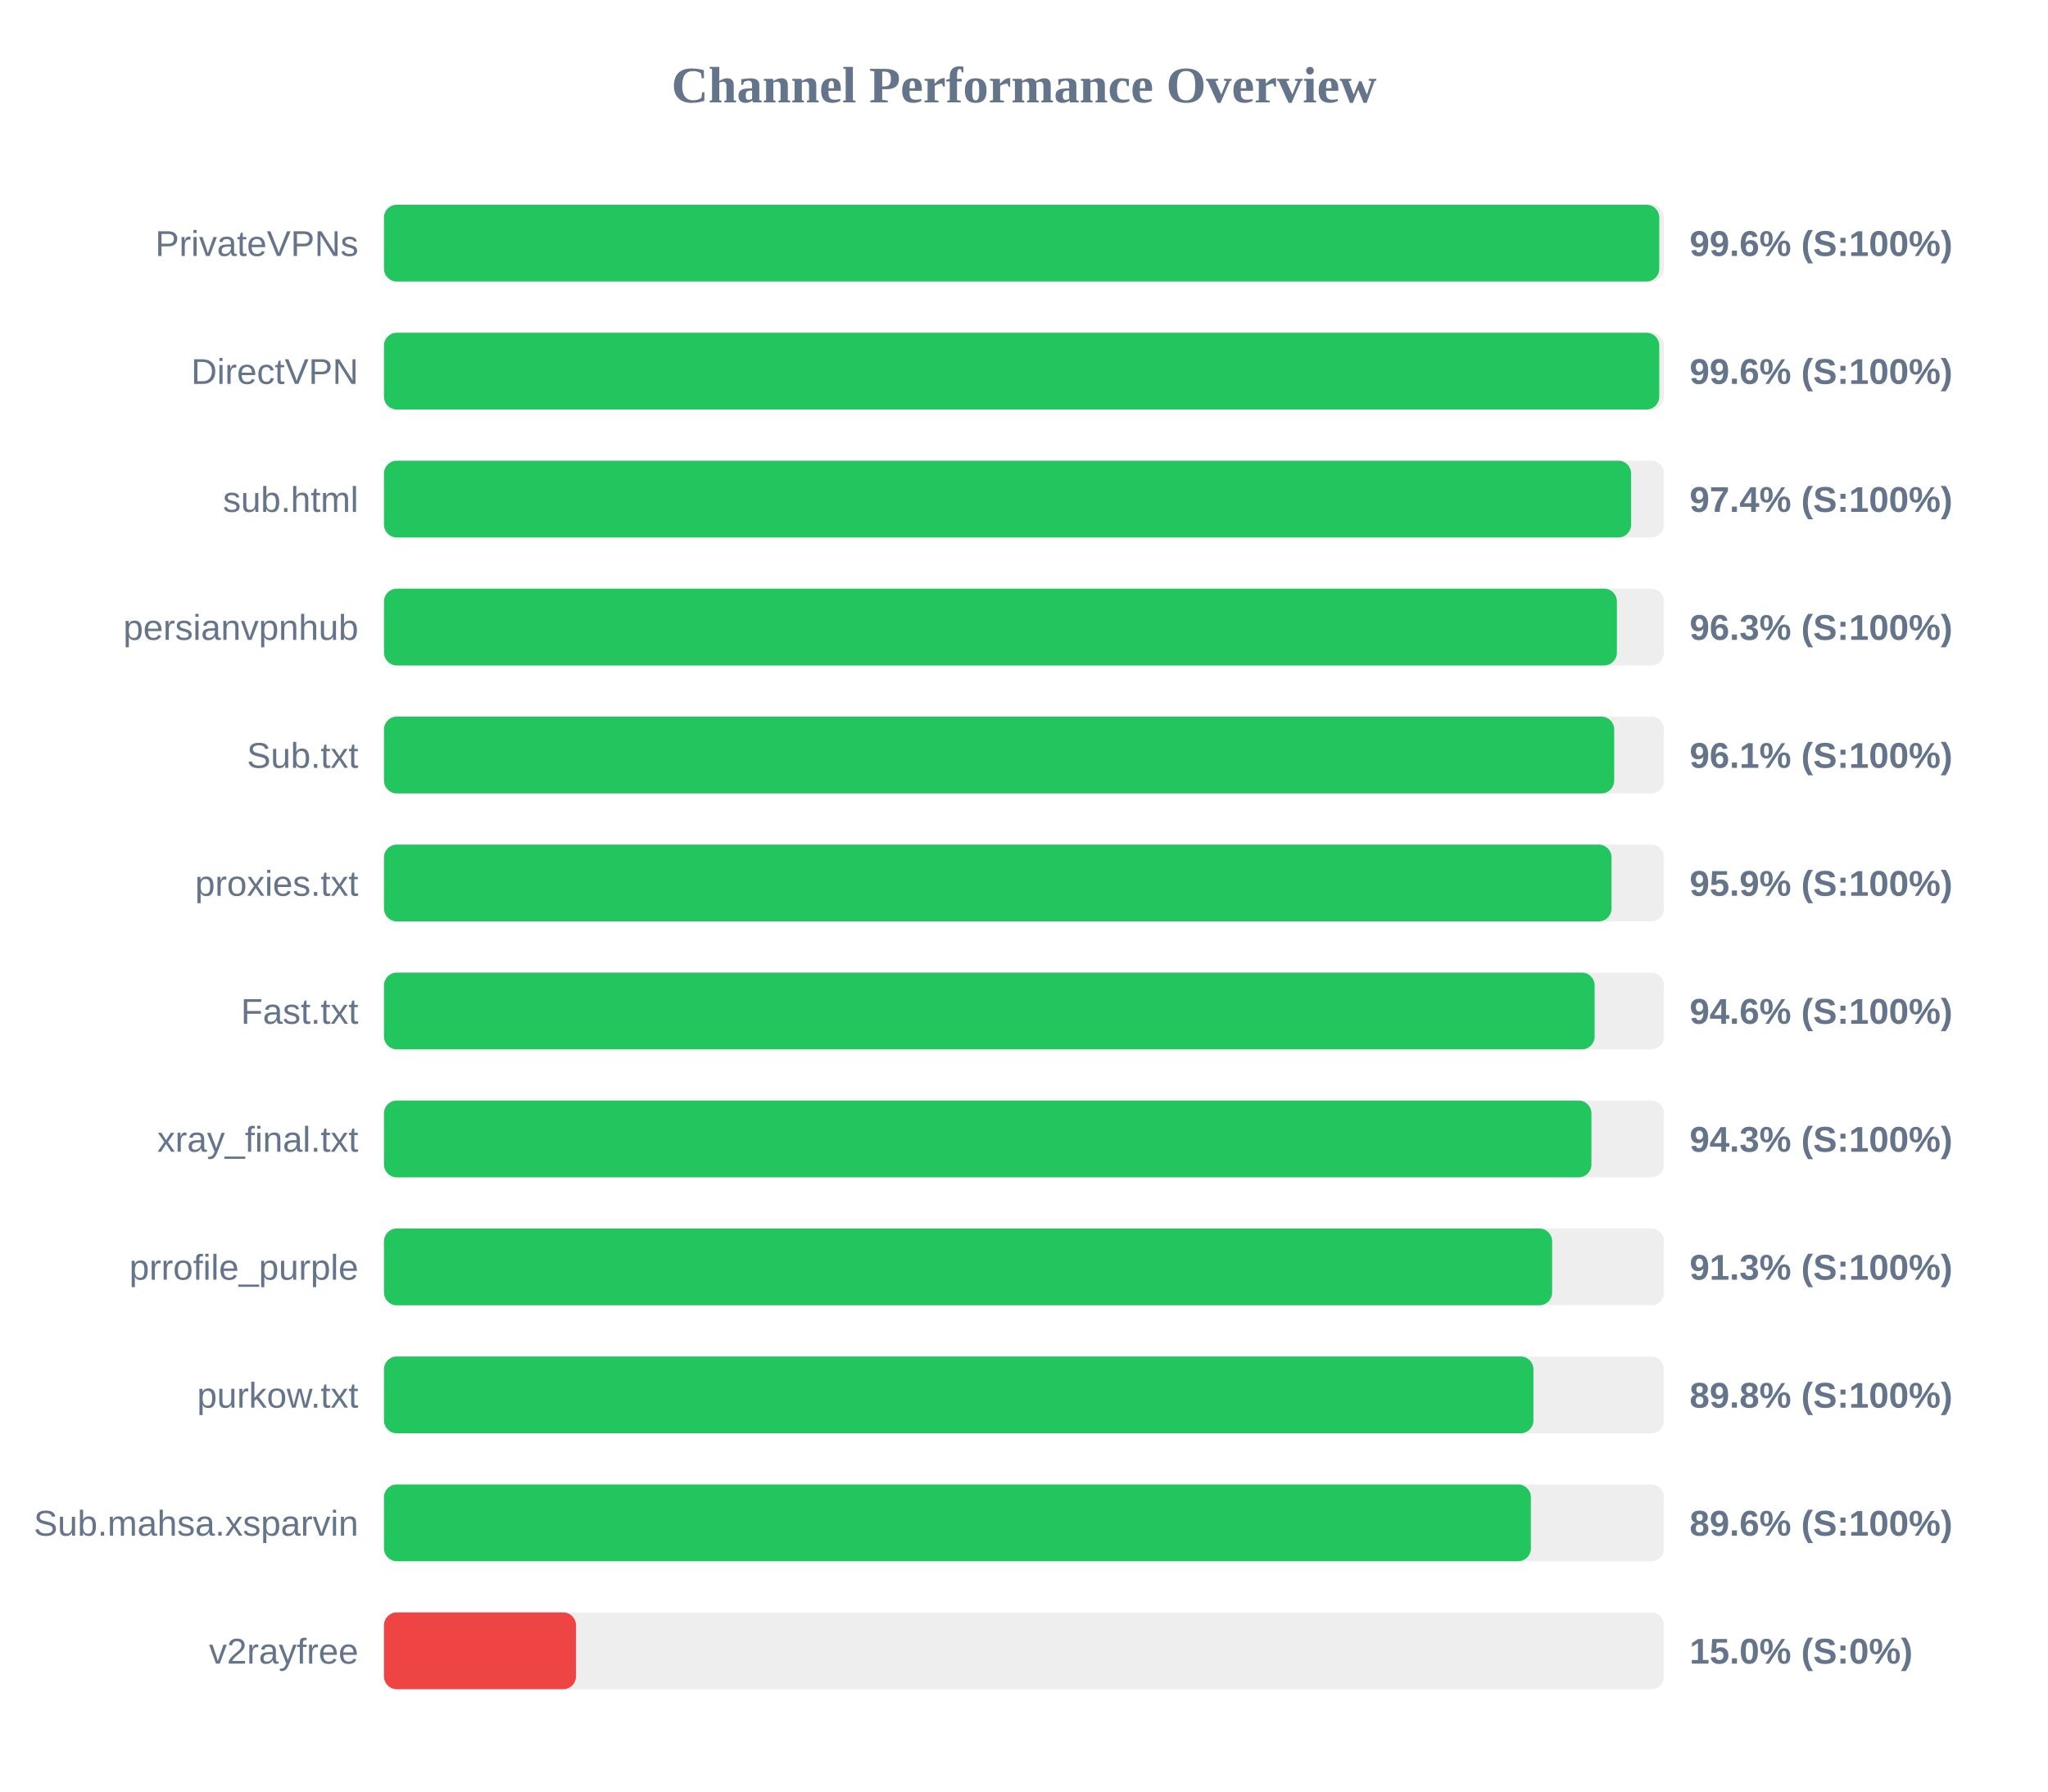
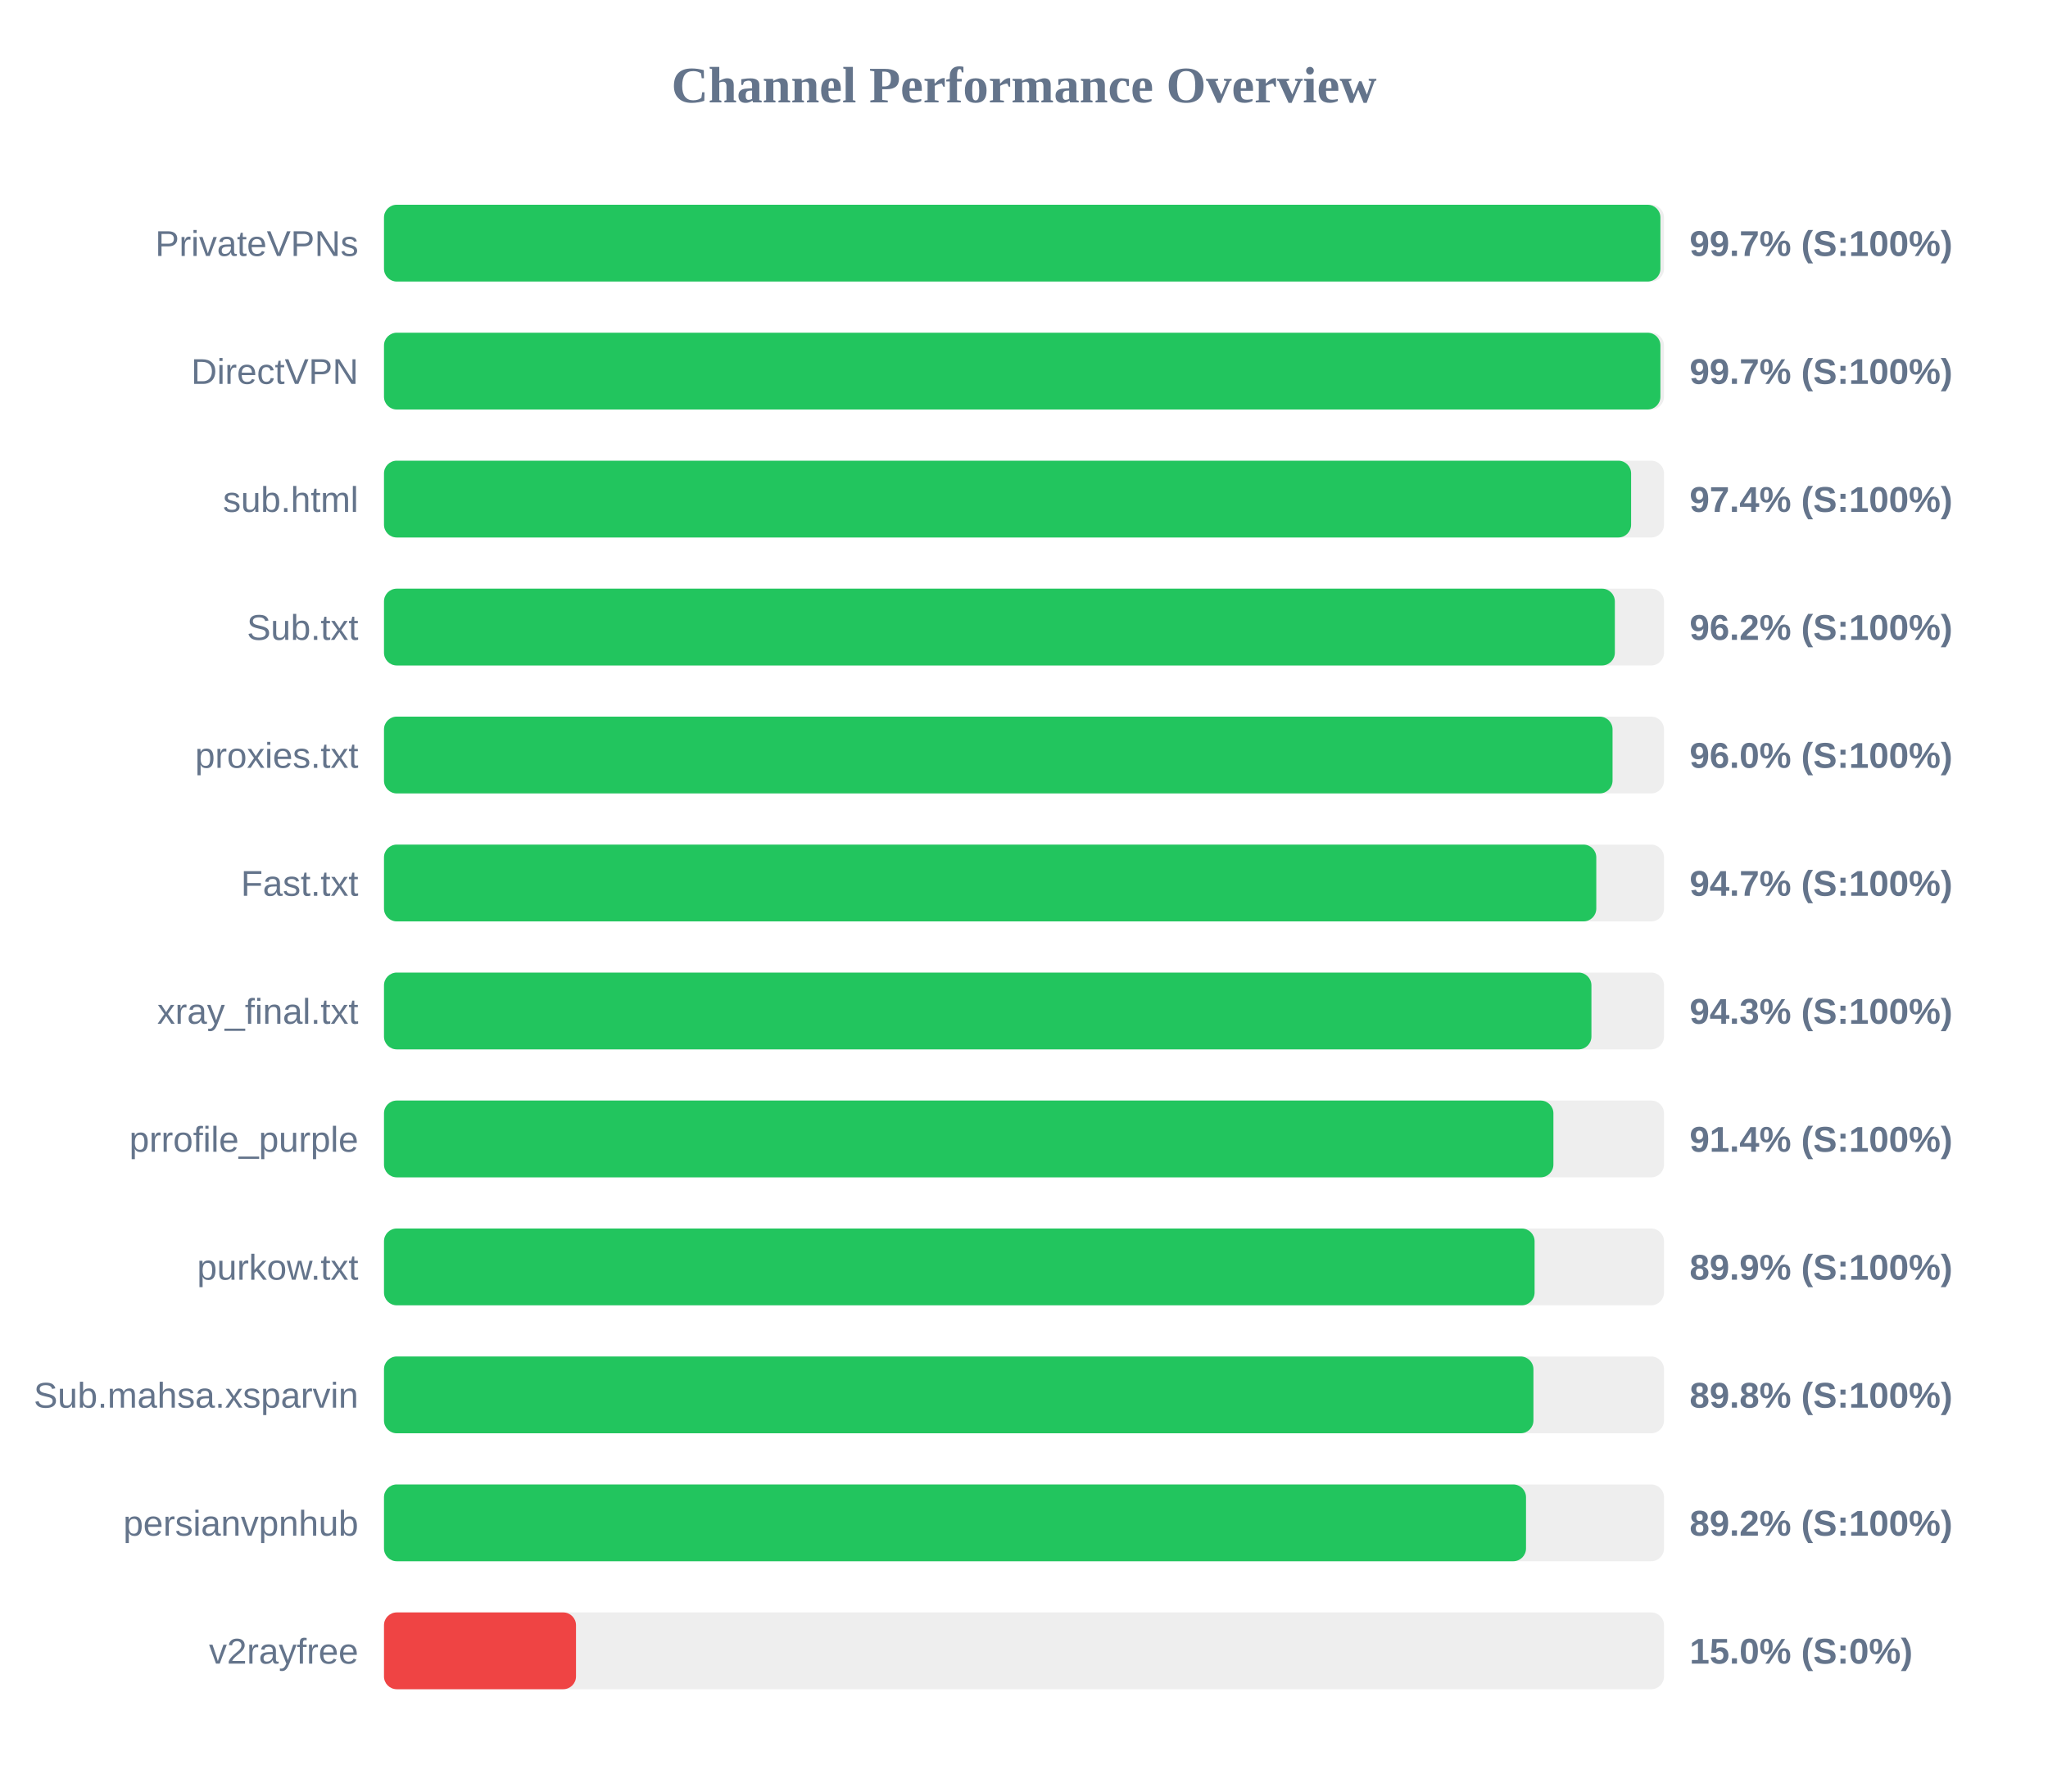
<svg xmlns="http://www.w3.org/2000/svg" width="800" height="700" version="1.1">
  <style>
        .row { font: 14px Arial; fill: #64748b; }
        .score { font: bold 14px Arial; fill: #64748b; }
    </style>
  <text x="400" y="40" text-anchor="middle" font-size="20px" font-weight="bold" fill="#64748b">Channel Performance Overview</text>
  <rect x="150" y="80" width="500" height="30" fill="#eee" rx="5" />
-   <rect x="150" y="80" width="498.15" height="30" fill="#22c55e" rx="5" />
+   <rect x="150" y="80" width="498.6" height="30" fill="#22c55e" rx="5" />
  <text x="140" y="100" text-anchor="end" class="row">PrivateVPNs</text>
-   <text x="660" y="100" text-anchor="start" class="score">99.6% (S:100%)</text>
+   <text x="660" y="100" text-anchor="start" class="score">99.7% (S:100%)</text>
  <rect x="150" y="130" width="500" height="30" fill="#eee" rx="5" />
-   <rect x="150" y="130" width="498.15" height="30" fill="#22c55e" rx="5" />
+   <rect x="150" y="130" width="498.6" height="30" fill="#22c55e" rx="5" />
  <text x="140" y="150" text-anchor="end" class="row">DirectVPN</text>
-   <text x="660" y="150" text-anchor="start" class="score">99.6% (S:100%)</text>
+   <text x="660" y="150" text-anchor="start" class="score">99.7% (S:100%)</text>
  <rect x="150" y="180" width="500" height="30" fill="#eee" rx="5" />
  <rect x="150" y="180" width="487.15" height="30" fill="#22c55e" rx="5" />
  <text x="140" y="200" text-anchor="end" class="row">sub.html</text>
  <text x="660" y="200" text-anchor="start" class="score">97.4% (S:100%)</text>
  <rect x="150" y="230" width="500" height="30" fill="#eee" rx="5" />
-   <rect x="150" y="230" width="481.6" height="30" fill="#22c55e" rx="5" />
-   <text x="140" y="250" text-anchor="end" class="row">persianvpnhub</text>
-   <text x="660" y="250" text-anchor="start" class="score">96.3% (S:100%)</text>
+   <rect x="150" y="230" width="480.8" height="30" fill="#22c55e" rx="5" />
+   <text x="140" y="250" text-anchor="end" class="row">Sub.txt</text>
+   <text x="660" y="250" text-anchor="start" class="score">96.2% (S:100%)</text>
  <rect x="150" y="280" width="500" height="30" fill="#eee" rx="5" />
-   <rect x="150" y="280" width="480.55" height="30" fill="#22c55e" rx="5" />
-   <text x="140" y="300" text-anchor="end" class="row">Sub.txt</text>
-   <text x="660" y="300" text-anchor="start" class="score">96.1% (S:100%)</text>
+   <rect x="150" y="280" width="479.9" height="30" fill="#22c55e" rx="5" />
+   <text x="140" y="300" text-anchor="end" class="row">proxies.txt</text>
+   <text x="660" y="300" text-anchor="start" class="score">96.0% (S:100%)</text>
  <rect x="150" y="330" width="500" height="30" fill="#eee" rx="5" />
-   <rect x="150" y="330" width="479.5" height="30" fill="#22c55e" rx="5" />
-   <text x="140" y="350" text-anchor="end" class="row">proxies.txt</text>
-   <text x="660" y="350" text-anchor="start" class="score">95.9% (S:100%)</text>
+   <rect x="150" y="330" width="473.55" height="30" fill="#22c55e" rx="5" />
+   <text x="140" y="350" text-anchor="end" class="row">Fast.txt</text>
+   <text x="660" y="350" text-anchor="start" class="score">94.7% (S:100%)</text>
  <rect x="150" y="380" width="500" height="30" fill="#eee" rx="5" />
-   <rect x="150" y="380" width="472.9" height="30" fill="#22c55e" rx="5" />
-   <text x="140" y="400" text-anchor="end" class="row">Fast.txt</text>
-   <text x="660" y="400" text-anchor="start" class="score">94.6% (S:100%)</text>
+   <rect x="150" y="380" width="471.65" height="30" fill="#22c55e" rx="5" />
+   <text x="140" y="400" text-anchor="end" class="row">xray_final.txt</text>
+   <text x="660" y="400" text-anchor="start" class="score">94.3% (S:100%)</text>
  <rect x="150" y="430" width="500" height="30" fill="#eee" rx="5" />
-   <rect x="150" y="430" width="471.65" height="30" fill="#22c55e" rx="5" />
-   <text x="140" y="450" text-anchor="end" class="row">xray_final.txt</text>
-   <text x="660" y="450" text-anchor="start" class="score">94.3% (S:100%)</text>
+   <rect x="150" y="430" width="456.8" height="30" fill="#22c55e" rx="5" />
+   <text x="140" y="450" text-anchor="end" class="row">prrofile_purple</text>
+   <text x="660" y="450" text-anchor="start" class="score">91.4% (S:100%)</text>
  <rect x="150" y="480" width="500" height="30" fill="#eee" rx="5" />
-   <rect x="150" y="480" width="456.3" height="30" fill="#22c55e" rx="5" />
-   <text x="140" y="500" text-anchor="end" class="row">prrofile_purple</text>
-   <text x="660" y="500" text-anchor="start" class="score">91.3% (S:100%)</text>
+   <rect x="150" y="480" width="449.45" height="30" fill="#22c55e" rx="5" />
+   <text x="140" y="500" text-anchor="end" class="row">purkow.txt</text>
+   <text x="660" y="500" text-anchor="start" class="score">89.9% (S:100%)</text>
  <rect x="150" y="530" width="500" height="30" fill="#eee" rx="5" />
  <rect x="150" y="530" width="449.0" height="30" fill="#22c55e" rx="5" />
-   <text x="140" y="550" text-anchor="end" class="row">purkow.txt</text>
+   <text x="140" y="550" text-anchor="end" class="row">Sub.mahsa.xsparvin</text>
  <text x="660" y="550" text-anchor="start" class="score">89.8% (S:100%)</text>
  <rect x="150" y="580" width="500" height="30" fill="#eee" rx="5" />
-   <rect x="150" y="580" width="448.0" height="30" fill="#22c55e" rx="5" />
-   <text x="140" y="600" text-anchor="end" class="row">Sub.mahsa.xsparvin</text>
-   <text x="660" y="600" text-anchor="start" class="score">89.6% (S:100%)</text>
+   <rect x="150" y="580" width="446.1" height="30" fill="#22c55e" rx="5" />
+   <text x="140" y="600" text-anchor="end" class="row">persianvpnhub</text>
+   <text x="660" y="600" text-anchor="start" class="score">89.2% (S:100%)</text>
  <rect x="150" y="630" width="500" height="30" fill="#eee" rx="5" />
  <rect x="150" y="630" width="75.0" height="30" fill="#ef4444" rx="5" />
  <text x="140" y="650" text-anchor="end" class="row">v2rayfree</text>
  <text x="660" y="650" text-anchor="start" class="score">15.0% (S:0%)</text>
</svg>
